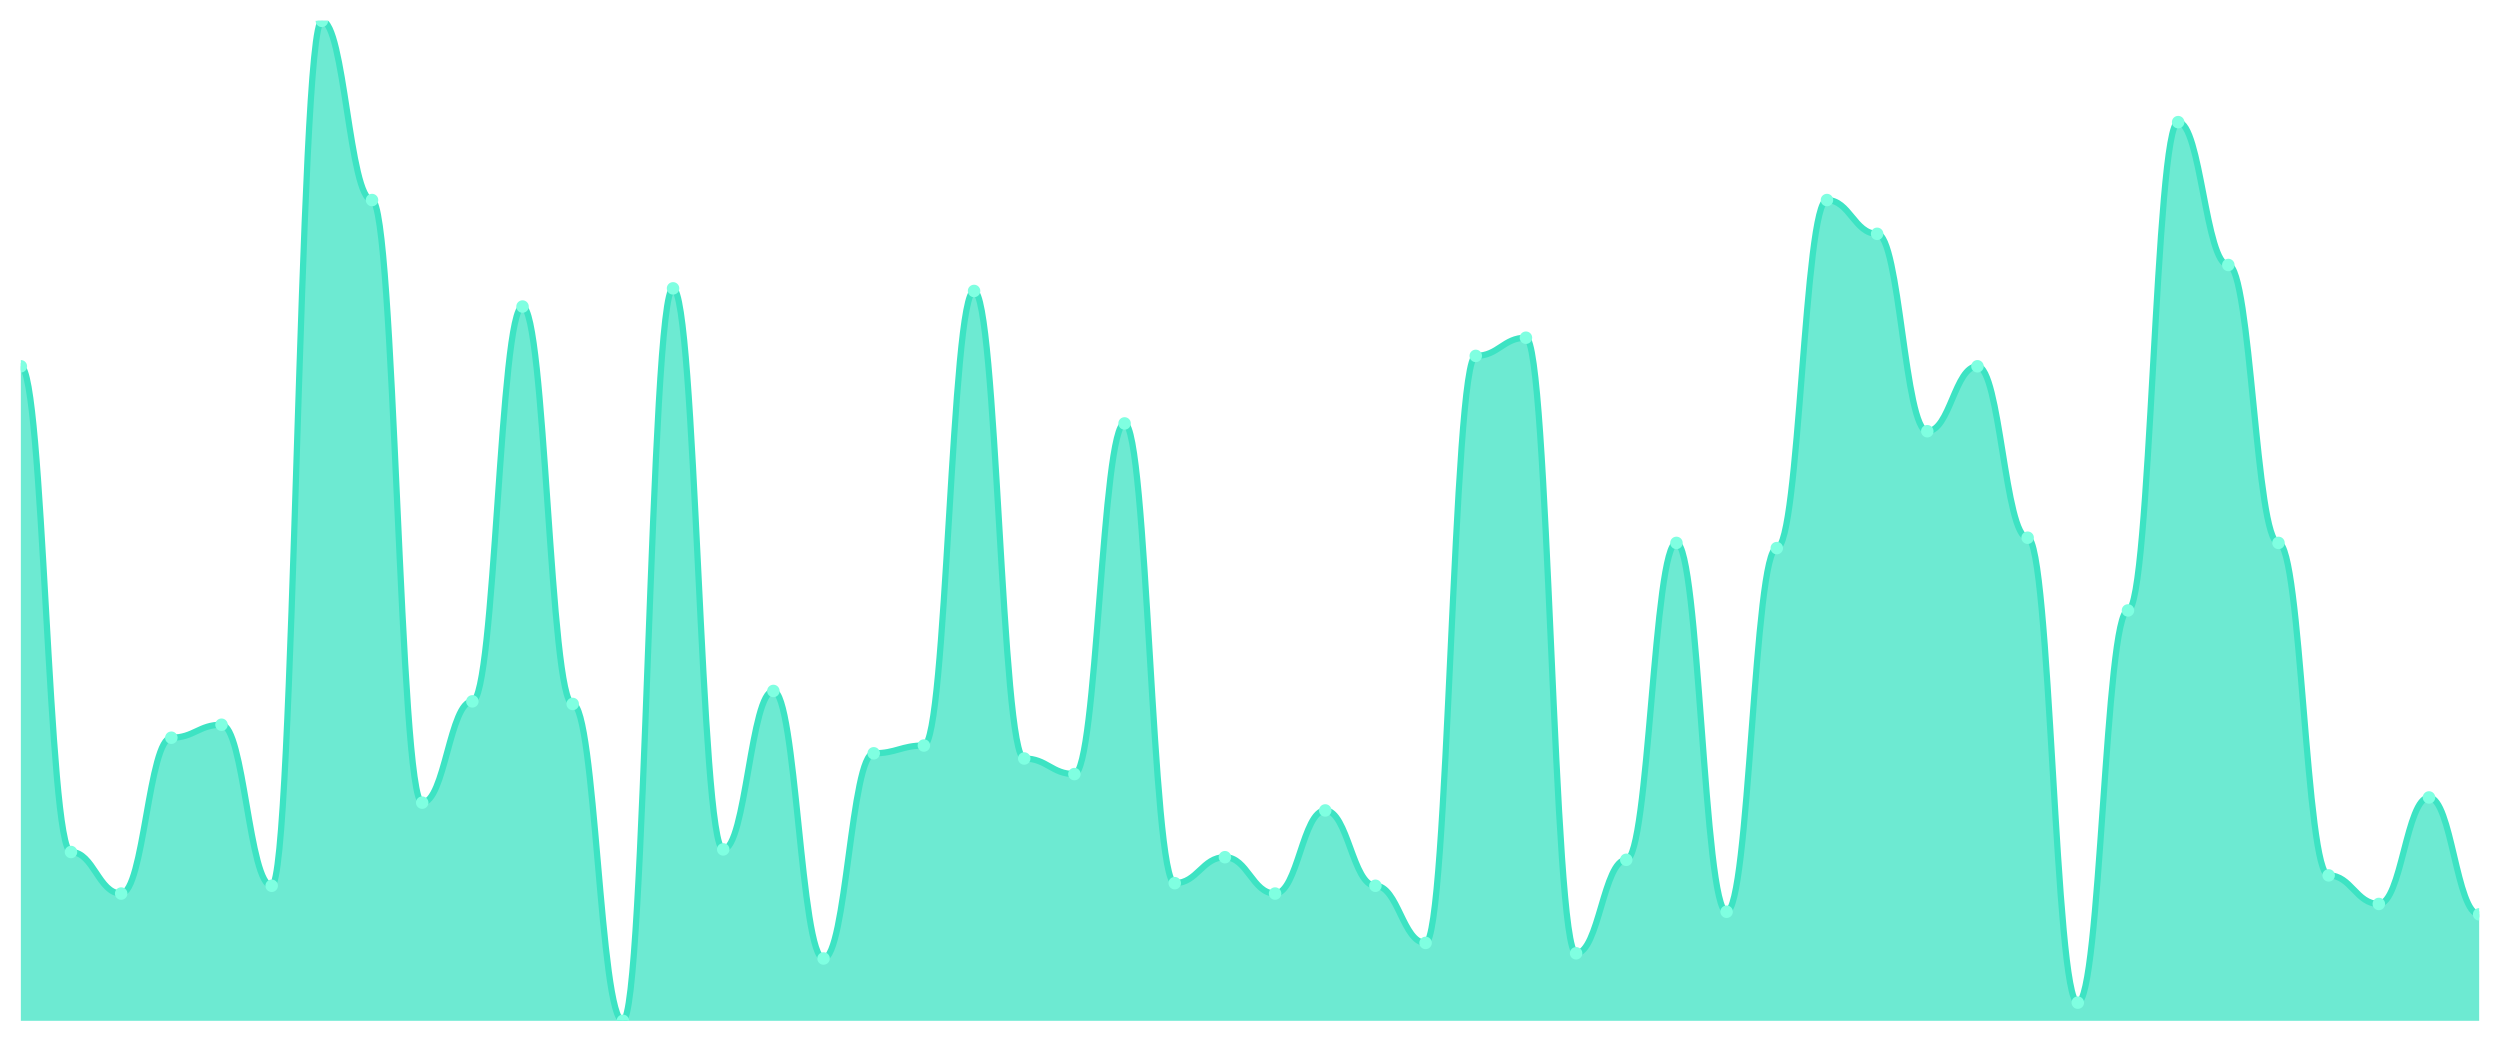
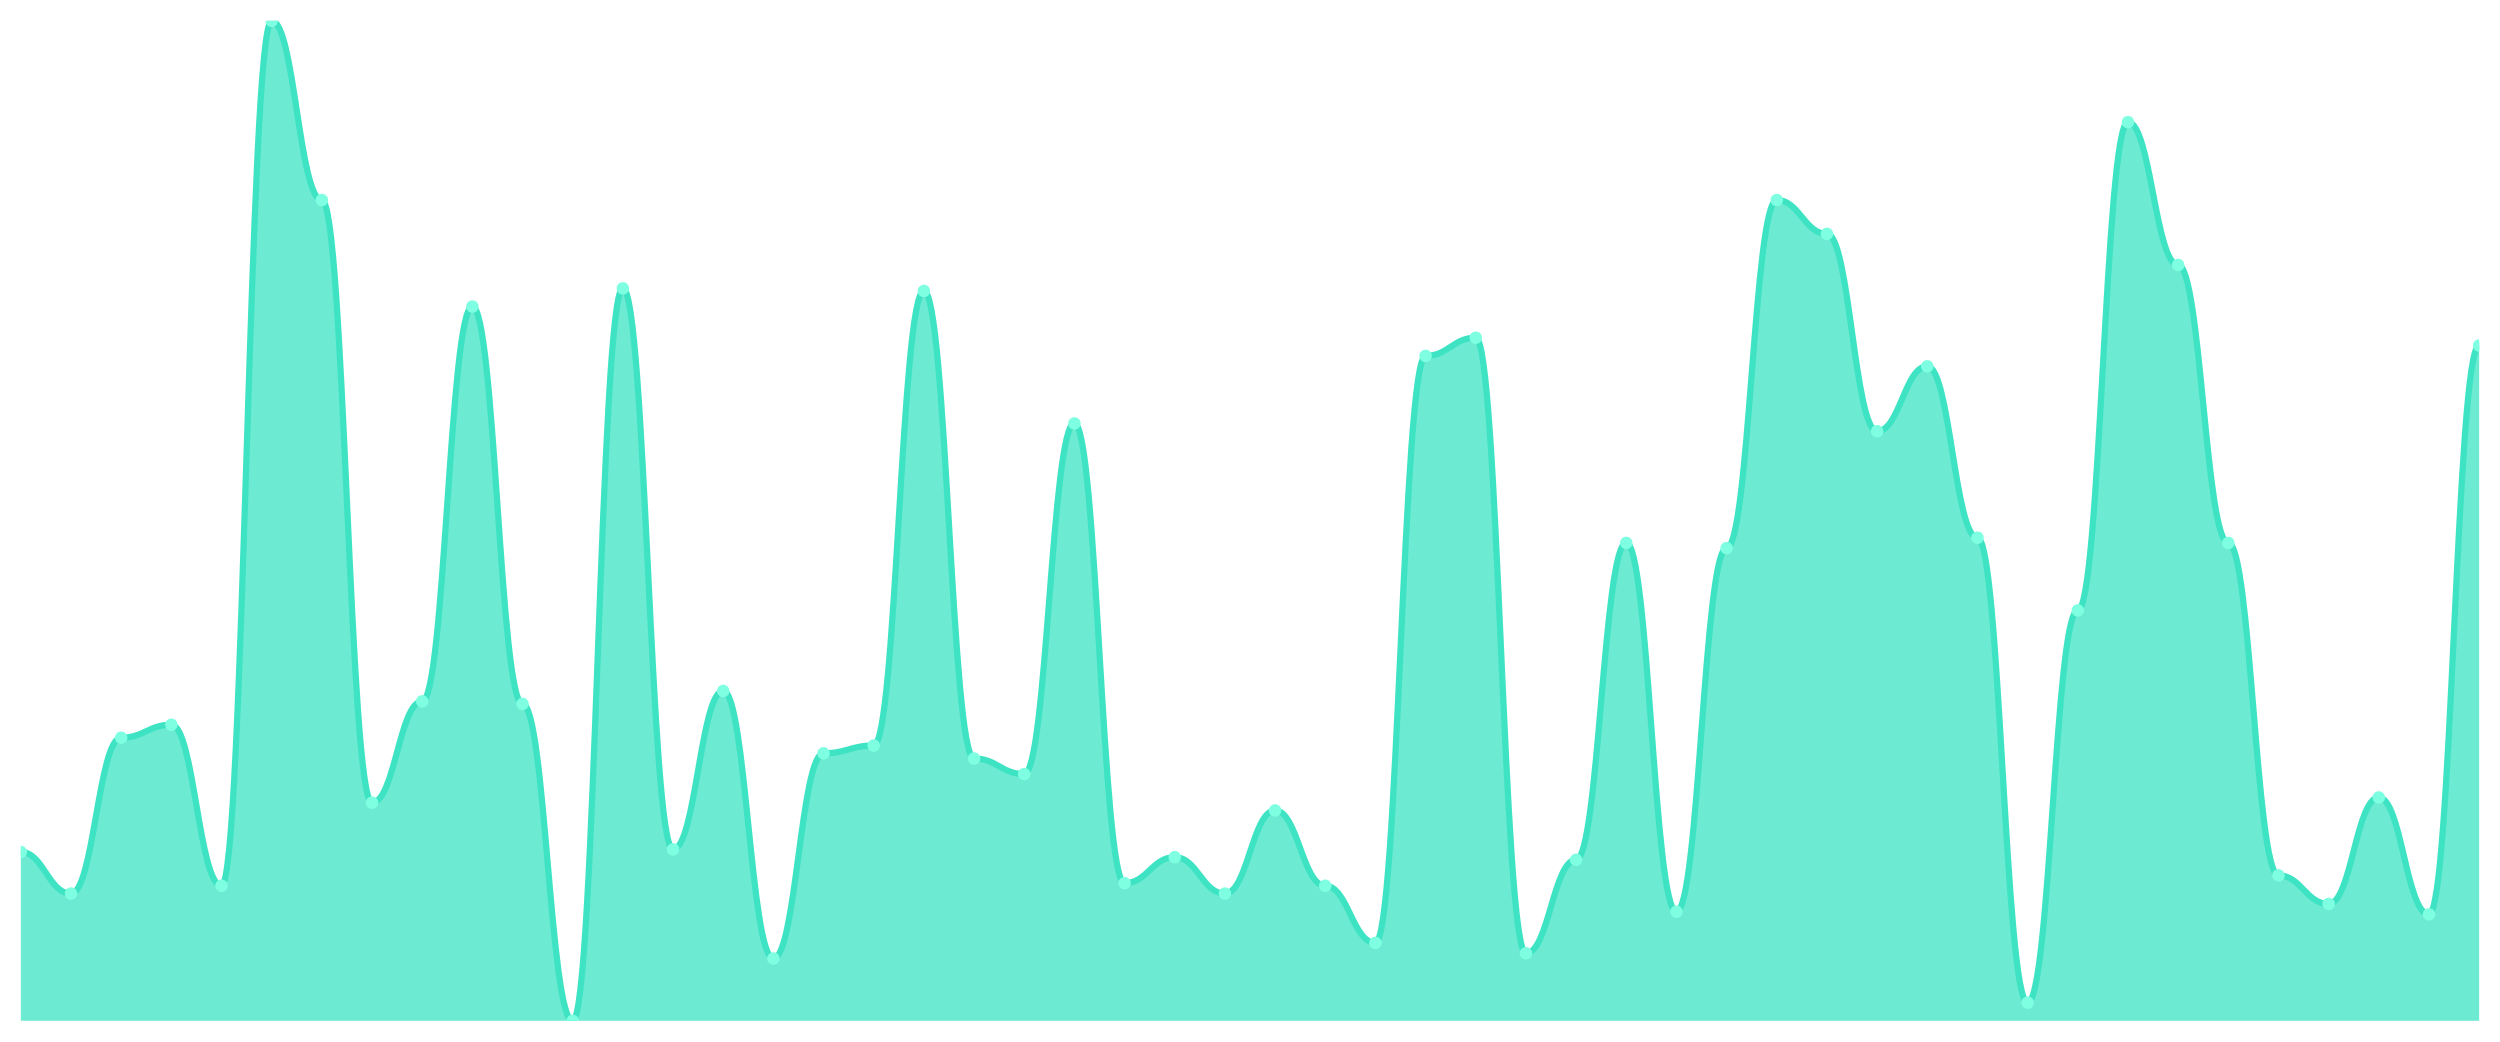
<svg xmlns="http://www.w3.org/2000/svg" viewBox="0 0 1200 500" width="1200" height="500">
  <defs>
    <clipPath id="c">
      <rect x="10" y="10" width="1180" height="480" />
    </clipPath>
  </defs>
  <rect width="1200" height="500" fill="none" />
  <g clip-path="url(#c)">
-     <path d="M 10,490 L 10,175.818 C 20.837,175.818 23.245,408.961 34.082,408.961 C 44.918,408.961 47.327,428.909 58.163,428.909 C 69,428.909 71.408,354.104 82.245,354.104 C 93.082,354.104 95.49,347.87 106.327,347.87 C 117.163,347.87 119.571,425.169 130.408,425.169 C 141.245,425.169 143.653,10 154.49,10 C 165.327,10 167.735,96.026 178.571,96.026 C 189.408,96.026 191.816,385.273 202.653,385.273 C 213.49,385.273 215.898,336.649 226.735,336.649 C 237.571,336.649 239.98,147.143 250.816,147.143 C 261.653,147.143 264.061,337.896 274.898,337.896 C 285.735,337.896 288.143,490 298.98,490 C 309.816,490 312.224,138.416 323.061,138.416 C 333.898,138.416 336.306,407.714 347.143,407.714 C 357.98,407.714 360.388,331.662 371.224,331.662 C 382.061,331.662 384.469,460.078 395.306,460.078 C 406.143,460.078 408.551,361.584 419.388,361.584 C 430.224,361.584 432.633,357.844 443.469,357.844 C 454.306,357.844 456.714,139.662 467.551,139.662 C 478.388,139.662 480.796,364.078 491.633,364.078 C 502.469,364.078 504.878,371.558 515.714,371.558 C 526.551,371.558 528.959,203.247 539.796,203.247 C 550.633,203.247 553.041,423.922 563.878,423.922 C 574.714,423.922 577.122,411.455 587.959,411.455 C 598.796,411.455 601.204,428.909 612.041,428.909 C 622.878,428.909 625.286,389.013 636.122,389.013 C 646.959,389.013 649.367,425.169 660.204,425.169 C 671.041,425.169 673.449,452.597 684.286,452.597 C 695.122,452.597 697.531,170.831 708.367,170.831 C 719.204,170.831 721.612,162.104 732.449,162.104 C 743.286,162.104 745.694,457.584 756.531,457.584 C 767.367,457.584 769.776,412.701 780.612,412.701 C 791.449,412.701 793.857,260.597 804.694,260.597 C 815.531,260.597 817.939,437.636 828.776,437.636 C 839.612,437.636 842.02,263.091 852.857,263.091 C 863.694,263.091 866.102,96.026 876.939,96.026 C 887.776,96.026 890.184,112.234 901.02,112.234 C 911.857,112.234 914.265,206.987 925.102,206.987 C 935.939,206.987 938.347,175.818 949.184,175.818 C 960.02,175.818 962.429,258.104 973.265,258.104 C 984.102,258.104 986.51,481.273 997.347,481.273 C 1008.184,481.273 1010.592,293.013 1021.429,293.013 C 1032.265,293.013 1034.673,58.623 1045.51,58.623 C 1056.347,58.623 1058.755,127.195 1069.592,127.195 C 1080.429,127.195 1082.837,260.597 1093.673,260.597 C 1104.51,260.597 1106.918,420.182 1117.755,420.182 C 1128.592,420.182 1131,433.896 1141.837,433.896 C 1152.673,433.896 1155.082,382.779 1165.918,382.779 C 1176.755,382.779 1179.163,438.883 1190,438.883 L 1190,490 Z" fill="rgba(61,227,195,0.75)" />
-     <path d="M 10,175.818 C 20.837,175.818 23.245,408.961 34.082,408.961 C 44.918,408.961 47.327,428.909 58.163,428.909 C 69,428.909 71.408,354.104 82.245,354.104 C 93.082,354.104 95.49,347.87 106.327,347.87 C 117.163,347.87 119.571,425.169 130.408,425.169 C 141.245,425.169 143.653,10 154.49,10 C 165.327,10 167.735,96.026 178.571,96.026 C 189.408,96.026 191.816,385.273 202.653,385.273 C 213.49,385.273 215.898,336.649 226.735,336.649 C 237.571,336.649 239.98,147.143 250.816,147.143 C 261.653,147.143 264.061,337.896 274.898,337.896 C 285.735,337.896 288.143,490 298.98,490 C 309.816,490 312.224,138.416 323.061,138.416 C 333.898,138.416 336.306,407.714 347.143,407.714 C 357.98,407.714 360.388,331.662 371.224,331.662 C 382.061,331.662 384.469,460.078 395.306,460.078 C 406.143,460.078 408.551,361.584 419.388,361.584 C 430.224,361.584 432.633,357.844 443.469,357.844 C 454.306,357.844 456.714,139.662 467.551,139.662 C 478.388,139.662 480.796,364.078 491.633,364.078 C 502.469,364.078 504.878,371.558 515.714,371.558 C 526.551,371.558 528.959,203.247 539.796,203.247 C 550.633,203.247 553.041,423.922 563.878,423.922 C 574.714,423.922 577.122,411.455 587.959,411.455 C 598.796,411.455 601.204,428.909 612.041,428.909 C 622.878,428.909 625.286,389.013 636.122,389.013 C 646.959,389.013 649.367,425.169 660.204,425.169 C 671.041,425.169 673.449,452.597 684.286,452.597 C 695.122,452.597 697.531,170.831 708.367,170.831 C 719.204,170.831 721.612,162.104 732.449,162.104 C 743.286,162.104 745.694,457.584 756.531,457.584 C 767.367,457.584 769.776,412.701 780.612,412.701 C 791.449,412.701 793.857,260.597 804.694,260.597 C 815.531,260.597 817.939,437.636 828.776,437.636 C 839.612,437.636 842.02,263.091 852.857,263.091 C 863.694,263.091 866.102,96.026 876.939,96.026 C 887.776,96.026 890.184,112.234 901.02,112.234 C 911.857,112.234 914.265,206.987 925.102,206.987 C 935.939,206.987 938.347,175.818 949.184,175.818 C 960.02,175.818 962.429,258.104 973.265,258.104 C 984.102,258.104 986.51,481.273 997.347,481.273 C 1008.184,481.273 1010.592,293.013 1021.429,293.013 C 1032.265,293.013 1034.673,58.623 1045.51,58.623 C 1056.347,58.623 1058.755,127.195 1069.592,127.195 C 1080.429,127.195 1082.837,260.597 1093.673,260.597 C 1104.51,260.597 1106.918,420.182 1117.755,420.182 C 1128.592,420.182 1131,433.896 1141.837,433.896 C 1152.673,433.896 1155.082,382.779 1165.918,382.779 C 1176.755,382.779 1179.163,438.883 1190,438.883" fill="none" stroke="#3de3c3" stroke-width="3" stroke-linecap="round" stroke-linejoin="round" />
-     <circle cx="10" cy="175.818" r="3" fill="#7fffe1" />
-     <circle cx="34.082" cy="408.961" r="3" fill="#7fffe1" />
-     <circle cx="58.163" cy="428.909" r="3" fill="#7fffe1" />
-     <circle cx="82.245" cy="354.104" r="3" fill="#7fffe1" />
-     <circle cx="106.327" cy="347.87" r="3" fill="#7fffe1" />
-     <circle cx="130.408" cy="425.169" r="3" fill="#7fffe1" />
-     <circle cx="154.49" cy="10" r="3" fill="#7fffe1" />
-     <circle cx="178.571" cy="96.026" r="3" fill="#7fffe1" />
-     <circle cx="202.653" cy="385.273" r="3" fill="#7fffe1" />
-     <circle cx="226.735" cy="336.649" r="3" fill="#7fffe1" />
-     <circle cx="250.816" cy="147.143" r="3" fill="#7fffe1" />
-     <circle cx="274.898" cy="337.896" r="3" fill="#7fffe1" />
-     <circle cx="298.98" cy="490" r="3" fill="#7fffe1" />
-     <circle cx="323.061" cy="138.416" r="3" fill="#7fffe1" />
-     <circle cx="347.143" cy="407.714" r="3" fill="#7fffe1" />
-     <circle cx="371.224" cy="331.662" r="3" fill="#7fffe1" />
-     <circle cx="395.306" cy="460.078" r="3" fill="#7fffe1" />
-     <circle cx="419.388" cy="361.584" r="3" fill="#7fffe1" />
-     <circle cx="443.469" cy="357.844" r="3" fill="#7fffe1" />
-     <circle cx="467.551" cy="139.662" r="3" fill="#7fffe1" />
-     <circle cx="491.633" cy="364.078" r="3" fill="#7fffe1" />
-     <circle cx="515.714" cy="371.558" r="3" fill="#7fffe1" />
-     <circle cx="539.796" cy="203.247" r="3" fill="#7fffe1" />
-     <circle cx="563.878" cy="423.922" r="3" fill="#7fffe1" />
-     <circle cx="587.959" cy="411.455" r="3" fill="#7fffe1" />
-     <circle cx="612.041" cy="428.909" r="3" fill="#7fffe1" />
-     <circle cx="636.122" cy="389.013" r="3" fill="#7fffe1" />
-     <circle cx="660.204" cy="425.169" r="3" fill="#7fffe1" />
-     <circle cx="684.286" cy="452.597" r="3" fill="#7fffe1" />
-     <circle cx="708.367" cy="170.831" r="3" fill="#7fffe1" />
-     <circle cx="732.449" cy="162.104" r="3" fill="#7fffe1" />
-     <circle cx="756.531" cy="457.584" r="3" fill="#7fffe1" />
-     <circle cx="780.612" cy="412.701" r="3" fill="#7fffe1" />
-     <circle cx="804.694" cy="260.597" r="3" fill="#7fffe1" />
-     <circle cx="828.776" cy="437.636" r="3" fill="#7fffe1" />
-     <circle cx="852.857" cy="263.091" r="3" fill="#7fffe1" />
-     <circle cx="876.939" cy="96.026" r="3" fill="#7fffe1" />
-     <circle cx="901.02" cy="112.234" r="3" fill="#7fffe1" />
-     <circle cx="925.102" cy="206.987" r="3" fill="#7fffe1" />
-     <circle cx="949.184" cy="175.818" r="3" fill="#7fffe1" />
-     <circle cx="973.265" cy="258.104" r="3" fill="#7fffe1" />
-     <circle cx="997.347" cy="481.273" r="3" fill="#7fffe1" />
-     <circle cx="1021.429" cy="293.013" r="3" fill="#7fffe1" />
-     <circle cx="1045.51" cy="58.623" r="3" fill="#7fffe1" />
-     <circle cx="1069.592" cy="127.195" r="3" fill="#7fffe1" />
-     <circle cx="1093.673" cy="260.597" r="3" fill="#7fffe1" />
-     <circle cx="1117.755" cy="420.182" r="3" fill="#7fffe1" />
-     <circle cx="1141.837" cy="433.896" r="3" fill="#7fffe1" />
-     <circle cx="1165.918" cy="382.779" r="3" fill="#7fffe1" />
-     <circle cx="1190" cy="438.883" r="3" fill="#7fffe1" />
+     <path d="M 10,490 L 10,408.961 C 20.837,408.961 23.245,428.909 34.082,428.909 C 44.918,428.909 47.327,354.104 58.163,354.104 C 69,354.104 71.408,347.87 82.245,347.87 C 93.082,347.87 95.49,425.169 106.327,425.169 C 117.163,425.169 119.571,10 130.408,10 C 141.245,10 143.653,96.026 154.49,96.026 C 165.327,96.026 167.735,385.273 178.571,385.273 C 189.408,385.273 191.816,336.649 202.653,336.649 C 213.49,336.649 215.898,147.143 226.735,147.143 C 237.571,147.143 239.98,337.896 250.816,337.896 C 261.653,337.896 264.061,490 274.898,490 C 285.735,490 288.143,138.416 298.98,138.416 C 309.816,138.416 312.224,407.714 323.061,407.714 C 333.898,407.714 336.306,331.662 347.143,331.662 C 357.98,331.662 360.388,460.078 371.224,460.078 C 382.061,460.078 384.469,361.584 395.306,361.584 C 406.143,361.584 408.551,357.844 419.388,357.844 C 430.224,357.844 432.633,139.662 443.469,139.662 C 454.306,139.662 456.714,364.078 467.551,364.078 C 478.388,364.078 480.796,371.558 491.633,371.558 C 502.469,371.558 504.878,203.247 515.714,203.247 C 526.551,203.247 528.959,423.922 539.796,423.922 C 550.633,423.922 553.041,411.455 563.878,411.455 C 574.714,411.455 577.122,428.909 587.959,428.909 C 598.796,428.909 601.204,389.013 612.041,389.013 C 622.878,389.013 625.286,425.169 636.122,425.169 C 646.959,425.169 649.367,452.597 660.204,452.597 C 671.041,452.597 673.449,170.831 684.286,170.831 C 695.122,170.831 697.531,162.104 708.367,162.104 C 719.204,162.104 721.612,457.584 732.449,457.584 C 743.286,457.584 745.694,412.701 756.531,412.701 C 767.367,412.701 769.776,260.597 780.612,260.597 C 791.449,260.597 793.857,437.636 804.694,437.636 C 815.531,437.636 817.939,263.091 828.776,263.091 C 839.612,263.091 842.02,96.026 852.857,96.026 C 863.694,96.026 866.102,112.234 876.939,112.234 C 887.776,112.234 890.184,206.987 901.02,206.987 C 911.857,206.987 914.265,175.818 925.102,175.818 C 935.939,175.818 938.347,258.104 949.184,258.104 C 960.02,258.104 962.429,481.273 973.265,481.273 C 984.102,481.273 986.51,293.013 997.347,293.013 C 1008.184,293.013 1010.592,58.623 1021.429,58.623 C 1032.265,58.623 1034.673,127.195 1045.51,127.195 C 1056.347,127.195 1058.755,260.597 1069.592,260.597 C 1080.429,260.597 1082.837,420.182 1093.673,420.182 C 1104.51,420.182 1106.918,433.896 1117.755,433.896 C 1128.592,433.896 1131,382.779 1141.837,382.779 C 1152.673,382.779 1155.082,438.883 1165.918,438.883 C 1176.755,438.883 1179.163,165.844 1190,165.844 L 1190,490 Z" fill="rgba(61,227,195,0.75)" />
+     <path d="M 10,408.961 C 20.837,408.961 23.245,428.909 34.082,428.909 C 44.918,428.909 47.327,354.104 58.163,354.104 C 69,354.104 71.408,347.87 82.245,347.87 C 93.082,347.87 95.49,425.169 106.327,425.169 C 117.163,425.169 119.571,10 130.408,10 C 141.245,10 143.653,96.026 154.49,96.026 C 165.327,96.026 167.735,385.273 178.571,385.273 C 189.408,385.273 191.816,336.649 202.653,336.649 C 213.49,336.649 215.898,147.143 226.735,147.143 C 237.571,147.143 239.98,337.896 250.816,337.896 C 261.653,337.896 264.061,490 274.898,490 C 285.735,490 288.143,138.416 298.98,138.416 C 309.816,138.416 312.224,407.714 323.061,407.714 C 333.898,407.714 336.306,331.662 347.143,331.662 C 357.98,331.662 360.388,460.078 371.224,460.078 C 382.061,460.078 384.469,361.584 395.306,361.584 C 406.143,361.584 408.551,357.844 419.388,357.844 C 430.224,357.844 432.633,139.662 443.469,139.662 C 454.306,139.662 456.714,364.078 467.551,364.078 C 478.388,364.078 480.796,371.558 491.633,371.558 C 502.469,371.558 504.878,203.247 515.714,203.247 C 526.551,203.247 528.959,423.922 539.796,423.922 C 550.633,423.922 553.041,411.455 563.878,411.455 C 574.714,411.455 577.122,428.909 587.959,428.909 C 598.796,428.909 601.204,389.013 612.041,389.013 C 622.878,389.013 625.286,425.169 636.122,425.169 C 646.959,425.169 649.367,452.597 660.204,452.597 C 671.041,452.597 673.449,170.831 684.286,170.831 C 695.122,170.831 697.531,162.104 708.367,162.104 C 719.204,162.104 721.612,457.584 732.449,457.584 C 743.286,457.584 745.694,412.701 756.531,412.701 C 767.367,412.701 769.776,260.597 780.612,260.597 C 791.449,260.597 793.857,437.636 804.694,437.636 C 815.531,437.636 817.939,263.091 828.776,263.091 C 839.612,263.091 842.02,96.026 852.857,96.026 C 863.694,96.026 866.102,112.234 876.939,112.234 C 887.776,112.234 890.184,206.987 901.02,206.987 C 911.857,206.987 914.265,175.818 925.102,175.818 C 935.939,175.818 938.347,258.104 949.184,258.104 C 960.02,258.104 962.429,481.273 973.265,481.273 C 984.102,481.273 986.51,293.013 997.347,293.013 C 1008.184,293.013 1010.592,58.623 1021.429,58.623 C 1032.265,58.623 1034.673,127.195 1045.51,127.195 C 1056.347,127.195 1058.755,260.597 1069.592,260.597 C 1080.429,260.597 1082.837,420.182 1093.673,420.182 C 1104.51,420.182 1106.918,433.896 1117.755,433.896 C 1128.592,433.896 1131,382.779 1141.837,382.779 C 1152.673,382.779 1155.082,438.883 1165.918,438.883 C 1176.755,438.883 1179.163,165.844 1190,165.844" fill="none" stroke="#3de3c3" stroke-width="3" stroke-linecap="round" stroke-linejoin="round" />
+     <circle cx="10" cy="408.961" r="3" fill="#7fffe1" />
+     <circle cx="34.082" cy="428.909" r="3" fill="#7fffe1" />
+     <circle cx="58.163" cy="354.104" r="3" fill="#7fffe1" />
+     <circle cx="82.245" cy="347.87" r="3" fill="#7fffe1" />
+     <circle cx="106.327" cy="425.169" r="3" fill="#7fffe1" />
+     <circle cx="130.408" cy="10" r="3" fill="#7fffe1" />
+     <circle cx="154.49" cy="96.026" r="3" fill="#7fffe1" />
+     <circle cx="178.571" cy="385.273" r="3" fill="#7fffe1" />
+     <circle cx="202.653" cy="336.649" r="3" fill="#7fffe1" />
+     <circle cx="226.735" cy="147.143" r="3" fill="#7fffe1" />
+     <circle cx="250.816" cy="337.896" r="3" fill="#7fffe1" />
+     <circle cx="274.898" cy="490" r="3" fill="#7fffe1" />
+     <circle cx="298.98" cy="138.416" r="3" fill="#7fffe1" />
+     <circle cx="323.061" cy="407.714" r="3" fill="#7fffe1" />
+     <circle cx="347.143" cy="331.662" r="3" fill="#7fffe1" />
+     <circle cx="371.224" cy="460.078" r="3" fill="#7fffe1" />
+     <circle cx="395.306" cy="361.584" r="3" fill="#7fffe1" />
+     <circle cx="419.388" cy="357.844" r="3" fill="#7fffe1" />
+     <circle cx="443.469" cy="139.662" r="3" fill="#7fffe1" />
+     <circle cx="467.551" cy="364.078" r="3" fill="#7fffe1" />
+     <circle cx="491.633" cy="371.558" r="3" fill="#7fffe1" />
+     <circle cx="515.714" cy="203.247" r="3" fill="#7fffe1" />
+     <circle cx="539.796" cy="423.922" r="3" fill="#7fffe1" />
+     <circle cx="563.878" cy="411.455" r="3" fill="#7fffe1" />
+     <circle cx="587.959" cy="428.909" r="3" fill="#7fffe1" />
+     <circle cx="612.041" cy="389.013" r="3" fill="#7fffe1" />
+     <circle cx="636.122" cy="425.169" r="3" fill="#7fffe1" />
+     <circle cx="660.204" cy="452.597" r="3" fill="#7fffe1" />
+     <circle cx="684.286" cy="170.831" r="3" fill="#7fffe1" />
+     <circle cx="708.367" cy="162.104" r="3" fill="#7fffe1" />
+     <circle cx="732.449" cy="457.584" r="3" fill="#7fffe1" />
+     <circle cx="756.531" cy="412.701" r="3" fill="#7fffe1" />
+     <circle cx="780.612" cy="260.597" r="3" fill="#7fffe1" />
+     <circle cx="804.694" cy="437.636" r="3" fill="#7fffe1" />
+     <circle cx="828.776" cy="263.091" r="3" fill="#7fffe1" />
+     <circle cx="852.857" cy="96.026" r="3" fill="#7fffe1" />
+     <circle cx="876.939" cy="112.234" r="3" fill="#7fffe1" />
+     <circle cx="901.02" cy="206.987" r="3" fill="#7fffe1" />
+     <circle cx="925.102" cy="175.818" r="3" fill="#7fffe1" />
+     <circle cx="949.184" cy="258.104" r="3" fill="#7fffe1" />
+     <circle cx="973.265" cy="481.273" r="3" fill="#7fffe1" />
+     <circle cx="997.347" cy="293.013" r="3" fill="#7fffe1" />
+     <circle cx="1021.429" cy="58.623" r="3" fill="#7fffe1" />
+     <circle cx="1045.51" cy="127.195" r="3" fill="#7fffe1" />
+     <circle cx="1069.592" cy="260.597" r="3" fill="#7fffe1" />
+     <circle cx="1093.673" cy="420.182" r="3" fill="#7fffe1" />
+     <circle cx="1117.755" cy="433.896" r="3" fill="#7fffe1" />
+     <circle cx="1141.837" cy="382.779" r="3" fill="#7fffe1" />
+     <circle cx="1165.918" cy="438.883" r="3" fill="#7fffe1" />
+     <circle cx="1190" cy="165.844" r="3" fill="#7fffe1" />
  </g>
</svg>
